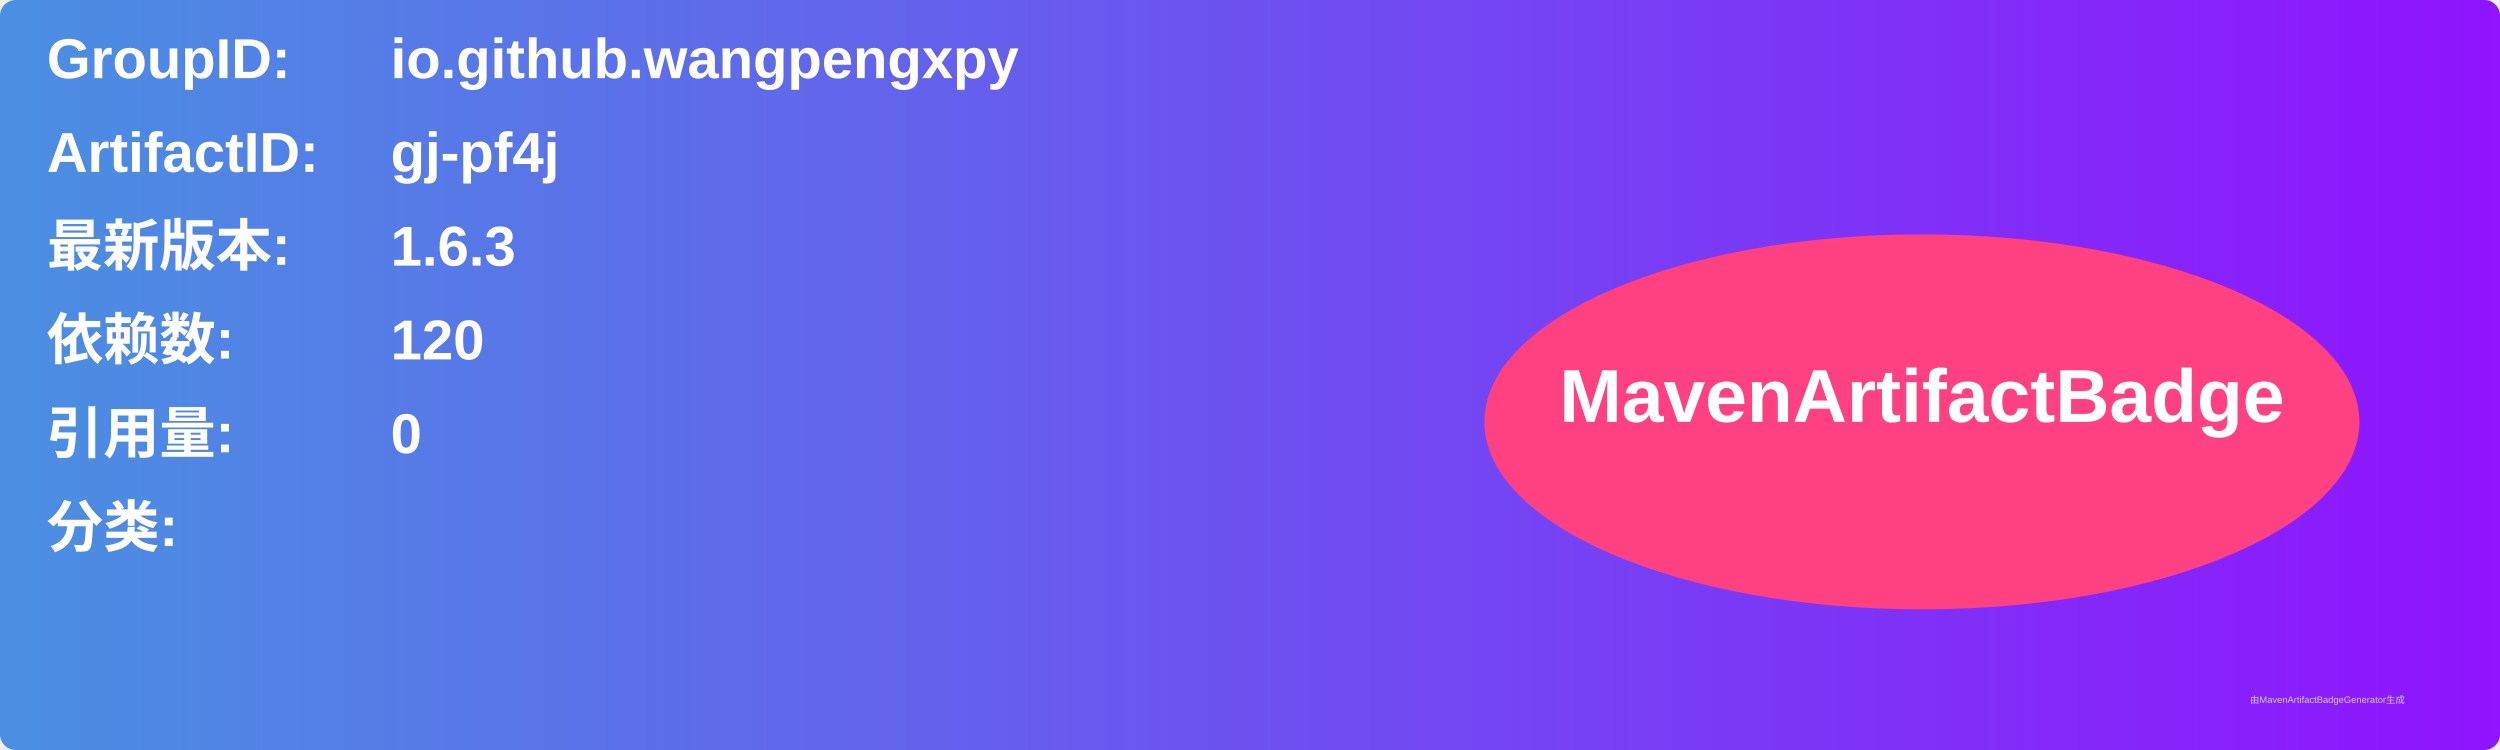
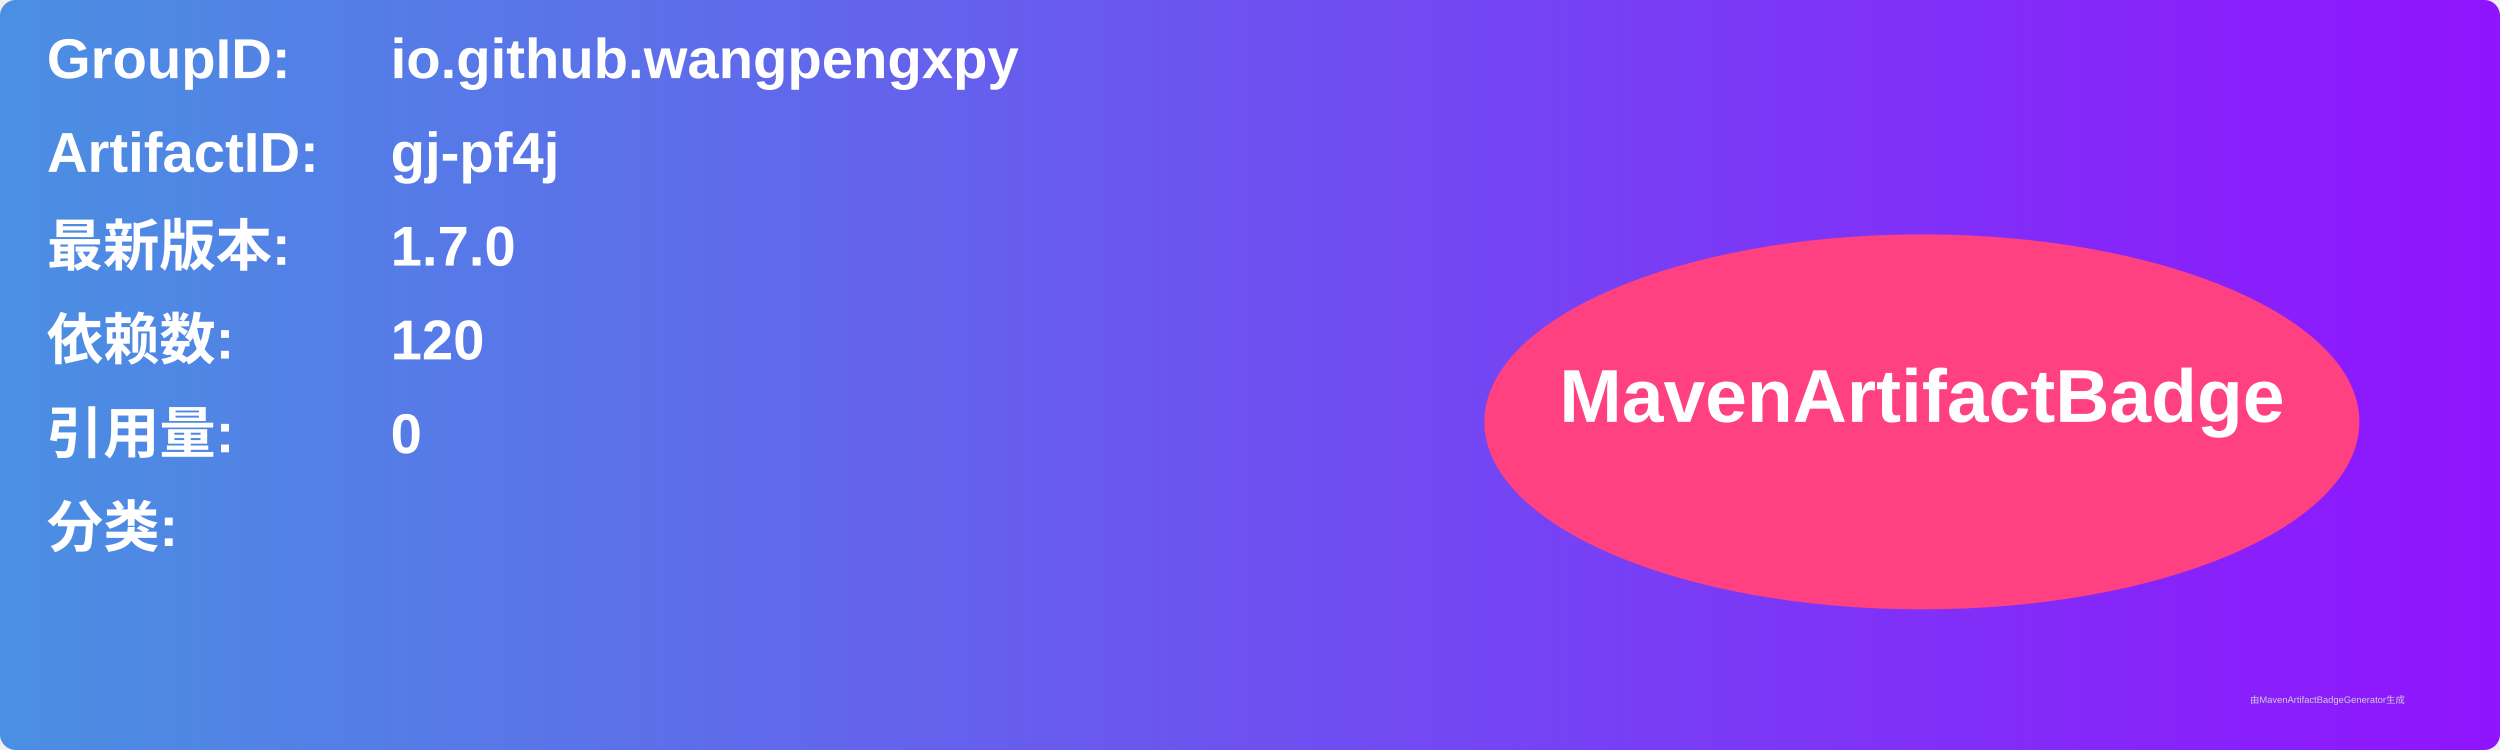
<svg xmlns="http://www.w3.org/2000/svg" width="800" height="240" viewBox="0 0 800 240">
  <linearGradient id="grad" x1="0%" y1="0%" x2="100%" y2="0%">
    <stop offset="0%" stop-color="#4a90e2" />
    <stop offset="100%" stop-color="#9013fe" />
  </linearGradient>
  <rect width="100%" height="100%" rx="5" ry="5" fill="url(#grad)" />
  <g transform="translate(15, 15)">
    <text x="0" y="10" font-family="Arial" font-size="18" fill="white" font-weight="bold" width="260">GroupID:</text>
    <text x="110" y="10" font-family="Arial" font-size="18" fill="white" font-weight="bold" width="460">io.github.wangpengxpy</text>
    <text x="0" y="40" font-family="Arial" font-size="18" fill="white" font-weight="bold" width="260">ArtifactID:</text>
    <text x="110" y="40" font-family="Arial" font-size="18" fill="white" font-weight="bold" width="460">gj-pf4j</text>
    <text x="0" y="70" font-family="Arial" font-size="18" fill="white" font-weight="bold">最新版本:</text>
    <text x="110" y="70" font-family="Arial" font-size="18" fill="white" font-weight="bold">
-       <tspan font-weight="bold">1.6.3</tspan>
+       <tspan font-weight="bold">1.7.0</tspan>
    </text>
    <text x="0" y="100" font-family="Arial" font-size="18" fill="white" font-weight="bold">依赖数: </text>
    <text x="110" y="100" font-family="Arial" font-size="18" fill="white">
      <tspan font-weight="bold">120</tspan>
    </text>
    <text x="0" y="130" font-family="Arial" font-size="18" fill="white" font-weight="bold">引用量: </text>
    <text x="110" y="130" font-family="Arial" font-size="18" fill="white">
      <tspan font-weight="bold">0</tspan>
    </text>
    <text x="0" y="160" font-family="Arial" font-size="18" fill="white" font-weight="bold">分类:</text>
    <text x="10" y="190" font-family="Arial" font-size="10" fill="white">
      <tspan font-weight="bold" />
    </text>
    <ellipse cx="600" cy="120" rx="140" ry="60" fill="#ff4081" />
    <text x="600" y="120" text-anchor="middle" font-family="Arial" font-size="24" fill="white" font-weight="bold">MavenArtifactBadge</text>
  </g>
  <text x="720" y="225" font-family="Arial" font-size="3" fill="#d0d0d0">由MavenArtifactBadgeGenerator生成</text>
</svg>
